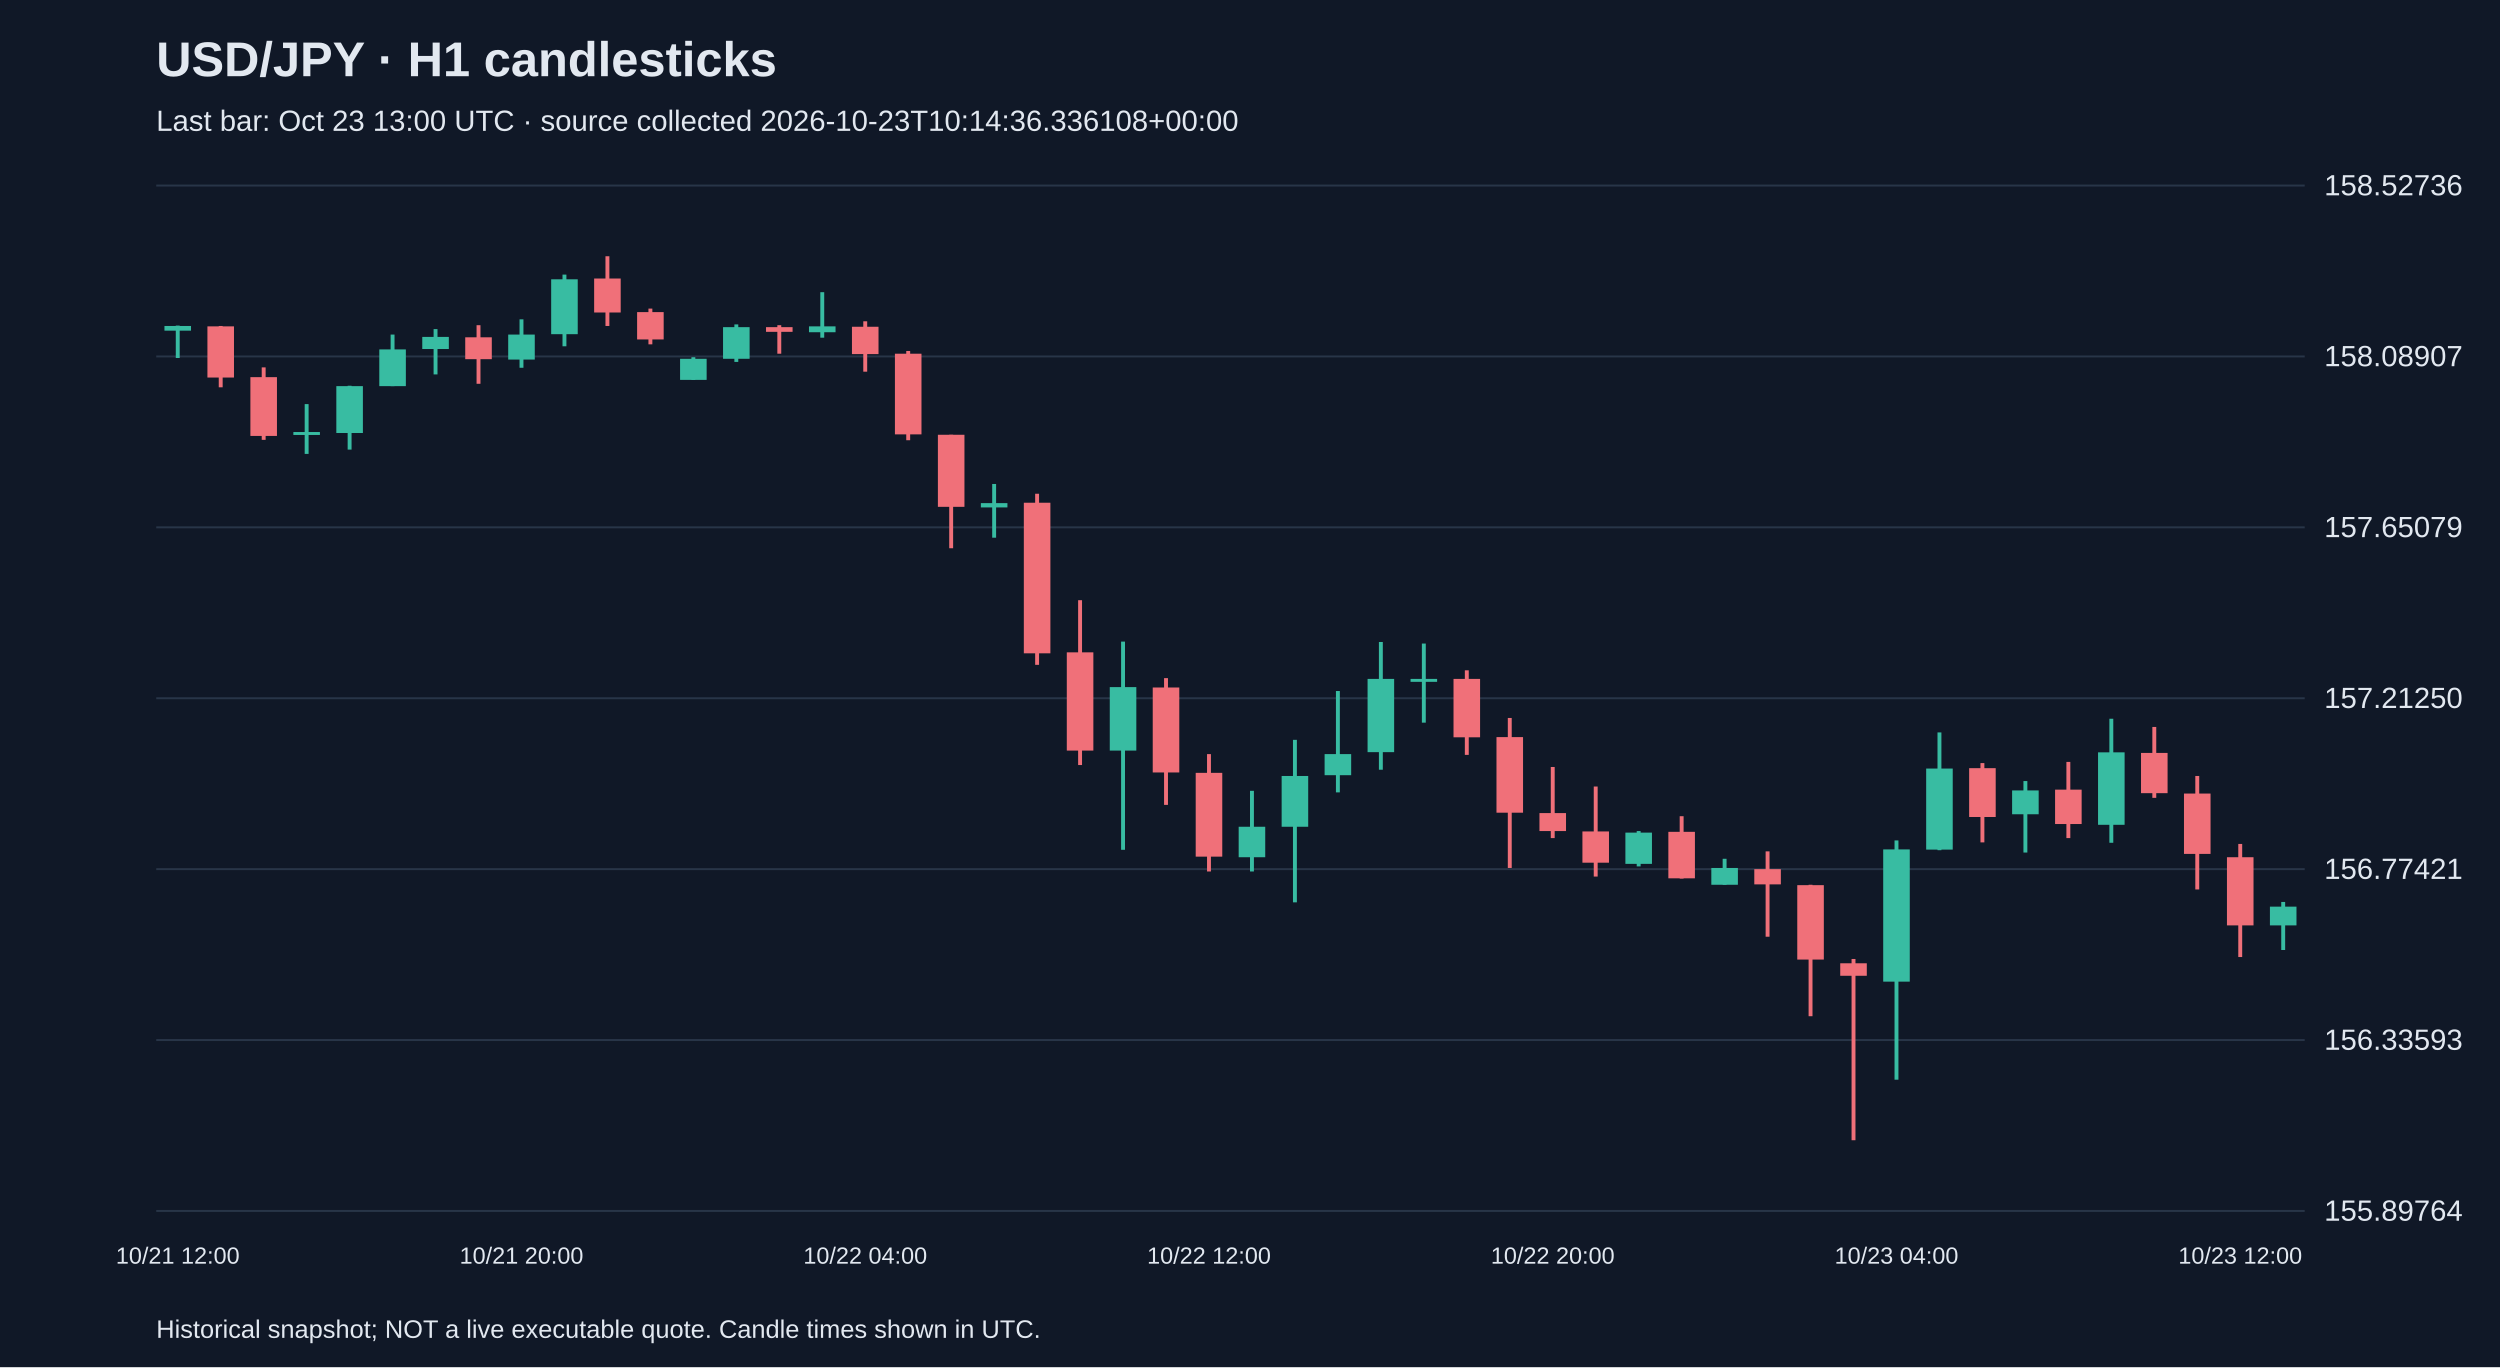
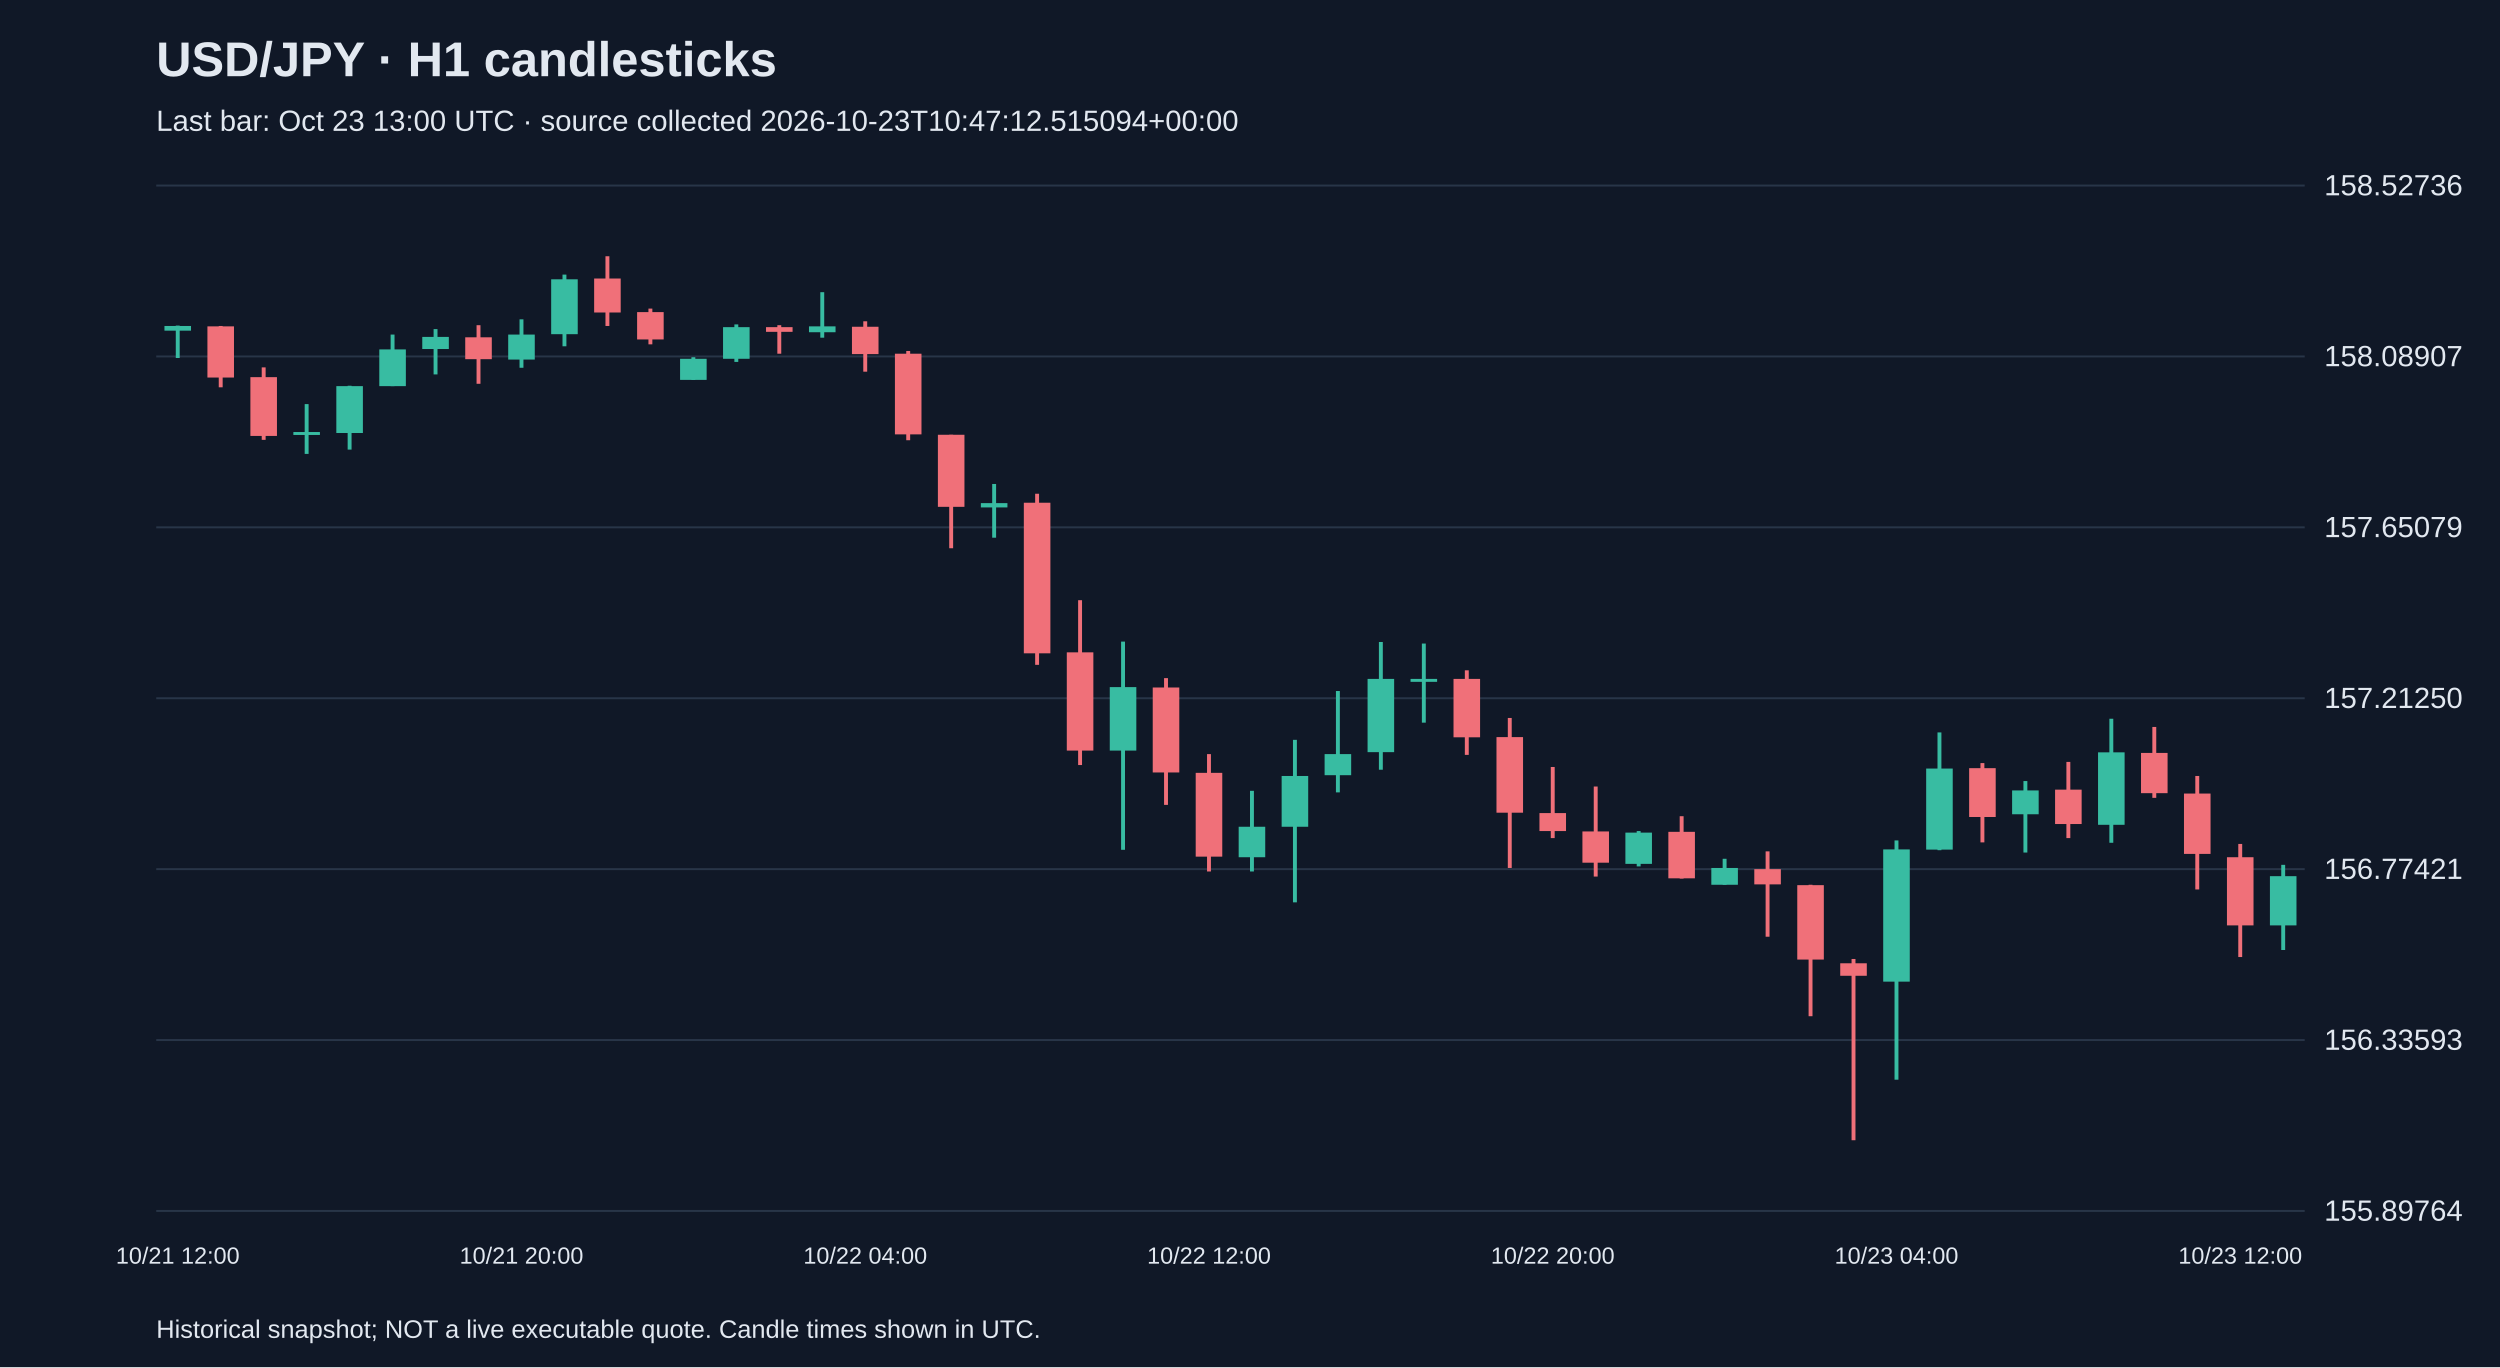
<svg xmlns="http://www.w3.org/2000/svg" viewBox="0 0 1280 700">
  <rect width="100%" height="100%" fill="#101827" />
  <style>text{font-family:Arial,sans-serif;fill:#e2e8f0}</style>
  <text x="80" y="39" font-size="25" font-weight="bold">USD/JPY · H1 candlesticks</text>
-   <text x="80" y="67" font-size="15" fill="#a6b1c5">Last bar: Oct 23 13:00 UTC · source collected 2026-10-23T10:14:36.336108+00:00</text>
+   <text x="80" y="67" font-size="15" fill="#a6b1c5">Last bar: Oct 23 13:00 UTC · source collected 2026-10-23T10:47:12.515094+00:00</text>
  <line x1="80" y1="620.0" x2="1180" y2="620.0" stroke="#283548" />
  <text x="1190" y="625.0" font-size="15">155.89764</text>
  <line x1="80" y1="532.5" x2="1180" y2="532.5" stroke="#283548" />
  <text x="1190" y="537.5" font-size="15">156.33593</text>
  <line x1="80" y1="445.0" x2="1180" y2="445.0" stroke="#283548" />
  <text x="1190" y="450.0" font-size="15">156.77421</text>
  <line x1="80" y1="357.5" x2="1180" y2="357.5" stroke="#283548" />
  <text x="1190" y="362.5" font-size="15">157.21250</text>
  <line x1="80" y1="270.0" x2="1180" y2="270.0" stroke="#283548" />
  <text x="1190" y="275.0" font-size="15">157.65079</text>
  <line x1="80" y1="182.5" x2="1180" y2="182.5" stroke="#283548" />
  <text x="1190" y="187.5" font-size="15">158.08907</text>
  <line x1="80" y1="95.0" x2="1180" y2="95.0" stroke="#283548" />
  <text x="1190" y="100.0" font-size="15">158.52736</text>
  <line x1="91.0" y1="166.7" x2="91.0" y2="183.3" stroke="#38bca2" stroke-width="2" />
  <rect x="84.2" y="166.9" width="13.6" height="2.4" fill="#38bca2" />
  <text x="91.0" y="647" text-anchor="middle" font-size="12">10/21 12:00</text>
  <line x1="113.0" y1="166.9" x2="113.0" y2="198.3" stroke="#f07079" stroke-width="2" />
  <rect x="106.2" y="167.1" width="13.6" height="26.2" fill="#f07079" />
  <line x1="135.0" y1="188.1" x2="135.0" y2="225.2" stroke="#f07079" stroke-width="2" />
  <rect x="128.2" y="193.1" width="13.6" height="30.1" fill="#f07079" />
  <line x1="157.0" y1="206.9" x2="157.0" y2="232.4" stroke="#38bca2" stroke-width="2" />
  <rect x="150.2" y="221.2" width="13.6" height="1.5" fill="#38bca2" />
  <line x1="179.0" y1="197.5" x2="179.0" y2="230.2" stroke="#38bca2" stroke-width="2" />
  <rect x="172.2" y="197.7" width="13.6" height="24.0" fill="#38bca2" />
  <line x1="201.0" y1="171.3" x2="201.0" y2="197.7" stroke="#38bca2" stroke-width="2" />
  <rect x="194.2" y="178.9" width="13.6" height="18.8" fill="#38bca2" />
  <line x1="223.0" y1="168.5" x2="223.0" y2="191.7" stroke="#38bca2" stroke-width="2" />
  <rect x="216.2" y="172.5" width="13.6" height="6.2" fill="#38bca2" />
  <line x1="245.0" y1="166.5" x2="245.0" y2="196.5" stroke="#f07079" stroke-width="2" />
  <rect x="238.2" y="172.7" width="13.6" height="11.2" fill="#f07079" />
  <line x1="267.0" y1="163.5" x2="267.0" y2="188.3" stroke="#38bca2" stroke-width="2" />
  <rect x="260.2" y="171.3" width="13.6" height="12.8" fill="#38bca2" />
  <text x="267.0" y="647" text-anchor="middle" font-size="12">10/21 20:00</text>
  <line x1="289.0" y1="140.6" x2="289.0" y2="177.3" stroke="#38bca2" stroke-width="2" />
  <rect x="282.2" y="143.0" width="13.6" height="28.1" fill="#38bca2" />
  <line x1="311.0" y1="131.2" x2="311.0" y2="166.9" stroke="#f07079" stroke-width="2" />
  <rect x="304.2" y="142.6" width="13.6" height="17.4" fill="#f07079" />
  <line x1="333.0" y1="158.0" x2="333.0" y2="176.3" stroke="#f07079" stroke-width="2" />
  <rect x="326.2" y="159.8" width="13.6" height="14.0" fill="#f07079" />
  <line x1="355.0" y1="182.9" x2="355.0" y2="194.5" stroke="#38bca2" stroke-width="2" />
  <rect x="348.2" y="183.7" width="13.6" height="10.8" fill="#38bca2" />
  <line x1="377.0" y1="166.1" x2="377.0" y2="185.3" stroke="#38bca2" stroke-width="2" />
  <rect x="370.2" y="167.5" width="13.6" height="16.2" fill="#38bca2" />
  <line x1="399.0" y1="166.5" x2="399.0" y2="181.1" stroke="#f07079" stroke-width="2" />
  <rect x="392.2" y="167.5" width="13.6" height="2.4" fill="#f07079" />
  <line x1="421.0" y1="149.6" x2="421.0" y2="172.9" stroke="#38bca2" stroke-width="2" />
  <rect x="414.2" y="167.1" width="13.6" height="3.0" fill="#38bca2" />
  <line x1="443.0" y1="164.5" x2="443.0" y2="190.3" stroke="#f07079" stroke-width="2" />
  <rect x="436.2" y="167.3" width="13.6" height="14.0" fill="#f07079" />
  <text x="443.0" y="647" text-anchor="middle" font-size="12">10/22 04:00</text>
  <line x1="465.0" y1="179.7" x2="465.0" y2="225.4" stroke="#f07079" stroke-width="2" />
  <rect x="458.2" y="181.1" width="13.6" height="41.3" fill="#f07079" />
  <line x1="487.0" y1="222.6" x2="487.0" y2="280.7" stroke="#f07079" stroke-width="2" />
  <rect x="480.2" y="222.6" width="13.6" height="36.9" fill="#f07079" />
  <line x1="509.0" y1="247.8" x2="509.0" y2="275.3" stroke="#38bca2" stroke-width="2" />
  <rect x="502.2" y="257.6" width="13.6" height="2.2" fill="#38bca2" />
  <line x1="531.0" y1="252.8" x2="531.0" y2="340.4" stroke="#f07079" stroke-width="2" />
  <rect x="524.2" y="257.4" width="13.6" height="77.1" fill="#f07079" />
  <line x1="553.0" y1="307.3" x2="553.0" y2="391.7" stroke="#f07079" stroke-width="2" />
  <rect x="546.2" y="334.0" width="13.6" height="50.3" fill="#f07079" />
  <line x1="575.0" y1="328.5" x2="575.0" y2="435.1" stroke="#38bca2" stroke-width="2" />
  <rect x="568.2" y="351.8" width="13.6" height="32.5" fill="#38bca2" />
  <line x1="597.0" y1="347.2" x2="597.0" y2="412.1" stroke="#f07079" stroke-width="2" />
  <rect x="590.2" y="352.0" width="13.6" height="43.5" fill="#f07079" />
  <line x1="619.0" y1="386.1" x2="619.0" y2="446.2" stroke="#f07079" stroke-width="2" />
  <rect x="612.2" y="395.7" width="13.6" height="42.9" fill="#f07079" />
  <text x="619.0" y="647" text-anchor="middle" font-size="12">10/22 12:00</text>
  <line x1="641.0" y1="404.9" x2="641.0" y2="446.2" stroke="#38bca2" stroke-width="2" />
  <rect x="634.2" y="423.3" width="13.6" height="15.6" fill="#38bca2" />
  <line x1="663.0" y1="378.8" x2="663.0" y2="462.0" stroke="#38bca2" stroke-width="2" />
  <rect x="656.2" y="397.3" width="13.6" height="26.0" fill="#38bca2" />
  <line x1="685.0" y1="353.8" x2="685.0" y2="405.7" stroke="#38bca2" stroke-width="2" />
  <rect x="678.2" y="386.1" width="13.6" height="10.8" fill="#38bca2" />
  <line x1="707.0" y1="328.7" x2="707.0" y2="394.1" stroke="#38bca2" stroke-width="2" />
  <rect x="700.2" y="347.6" width="13.6" height="37.5" fill="#38bca2" />
  <line x1="729.0" y1="329.5" x2="729.0" y2="370.0" stroke="#38bca2" stroke-width="2" />
  <rect x="722.2" y="347.6" width="13.6" height="1.5" fill="#38bca2" />
  <line x1="751.0" y1="343.2" x2="751.0" y2="386.5" stroke="#f07079" stroke-width="2" />
  <rect x="744.2" y="347.6" width="13.6" height="29.9" fill="#f07079" />
  <line x1="773.0" y1="367.6" x2="773.0" y2="444.4" stroke="#f07079" stroke-width="2" />
  <rect x="766.2" y="377.4" width="13.6" height="38.7" fill="#f07079" />
  <line x1="795.0" y1="392.7" x2="795.0" y2="429.1" stroke="#f07079" stroke-width="2" />
  <rect x="788.2" y="416.3" width="13.6" height="9.2" fill="#f07079" />
  <text x="795.0" y="647" text-anchor="middle" font-size="12">10/22 20:00</text>
  <line x1="817.0" y1="402.7" x2="817.0" y2="448.8" stroke="#f07079" stroke-width="2" />
  <rect x="810.2" y="425.7" width="13.6" height="16.0" fill="#f07079" />
  <line x1="839.0" y1="425.5" x2="839.0" y2="443.6" stroke="#38bca2" stroke-width="2" />
  <rect x="832.2" y="426.3" width="13.6" height="16.0" fill="#38bca2" />
  <line x1="861.0" y1="417.9" x2="861.0" y2="449.8" stroke="#f07079" stroke-width="2" />
  <rect x="854.2" y="425.9" width="13.6" height="23.8" fill="#f07079" />
  <line x1="883.0" y1="439.7" x2="883.0" y2="453.0" stroke="#38bca2" stroke-width="2" />
  <rect x="876.2" y="444.4" width="13.6" height="8.6" fill="#38bca2" />
  <line x1="905.0" y1="435.9" x2="905.0" y2="479.6" stroke="#f07079" stroke-width="2" />
  <rect x="898.2" y="445.0" width="13.6" height="7.8" fill="#f07079" />
  <line x1="927.0" y1="453.0" x2="927.0" y2="520.3" stroke="#f07079" stroke-width="2" />
  <rect x="920.2" y="453.2" width="13.6" height="38.1" fill="#f07079" />
  <line x1="949.0" y1="491.0" x2="949.0" y2="583.8" stroke="#f07079" stroke-width="2" />
  <rect x="942.2" y="493.2" width="13.6" height="6.4" fill="#f07079" />
  <line x1="971.0" y1="430.3" x2="971.0" y2="552.8" stroke="#38bca2" stroke-width="2" />
  <rect x="964.2" y="434.9" width="13.6" height="67.7" fill="#38bca2" />
  <text x="971.0" y="647" text-anchor="middle" font-size="12">10/23 04:00</text>
  <line x1="993.0" y1="375.0" x2="993.0" y2="435.3" stroke="#38bca2" stroke-width="2" />
  <rect x="986.2" y="393.5" width="13.6" height="41.5" fill="#38bca2" />
  <line x1="1015.0" y1="390.7" x2="1015.0" y2="431.3" stroke="#f07079" stroke-width="2" />
  <rect x="1008.2" y="393.3" width="13.6" height="25.0" fill="#f07079" />
  <line x1="1037.0" y1="399.9" x2="1037.0" y2="436.5" stroke="#38bca2" stroke-width="2" />
  <rect x="1030.2" y="404.7" width="13.6" height="12.2" fill="#38bca2" />
  <line x1="1059.0" y1="390.1" x2="1059.0" y2="429.1" stroke="#f07079" stroke-width="2" />
  <rect x="1052.2" y="404.3" width="13.6" height="17.6" fill="#f07079" />
  <line x1="1081.0" y1="368.0" x2="1081.0" y2="431.5" stroke="#38bca2" stroke-width="2" />
  <rect x="1074.2" y="385.2" width="13.6" height="37.1" fill="#38bca2" />
  <line x1="1103.0" y1="372.2" x2="1103.0" y2="408.5" stroke="#f07079" stroke-width="2" />
  <rect x="1096.2" y="385.5" width="13.6" height="20.6" fill="#f07079" />
  <line x1="1125.0" y1="397.3" x2="1125.0" y2="455.4" stroke="#f07079" stroke-width="2" />
  <rect x="1118.2" y="406.3" width="13.6" height="30.9" fill="#f07079" />
  <line x1="1147.0" y1="432.1" x2="1147.0" y2="490.0" stroke="#f07079" stroke-width="2" />
  <rect x="1140.2" y="438.9" width="13.6" height="34.9" fill="#f07079" />
  <text x="1147.0" y="647" text-anchor="middle" font-size="12">10/23 12:00</text>
-   <line x1="1169.0" y1="461.8" x2="1169.0" y2="486.4" stroke="#38bca2" stroke-width="2" />
-   <rect x="1162.2" y="464.2" width="13.6" height="9.6" fill="#38bca2" />
+   <line x1="1169.0" y1="442.8" x2="1169.0" y2="486.4" stroke="#38bca2" stroke-width="2" />
+   <rect x="1162.2" y="448.6" width="13.6" height="25.2" fill="#38bca2" />
  <text x="80" y="685" font-size="13">Historical snapshot; NOT a live executable quote. Candle times shown in UTC.</text>
</svg>
